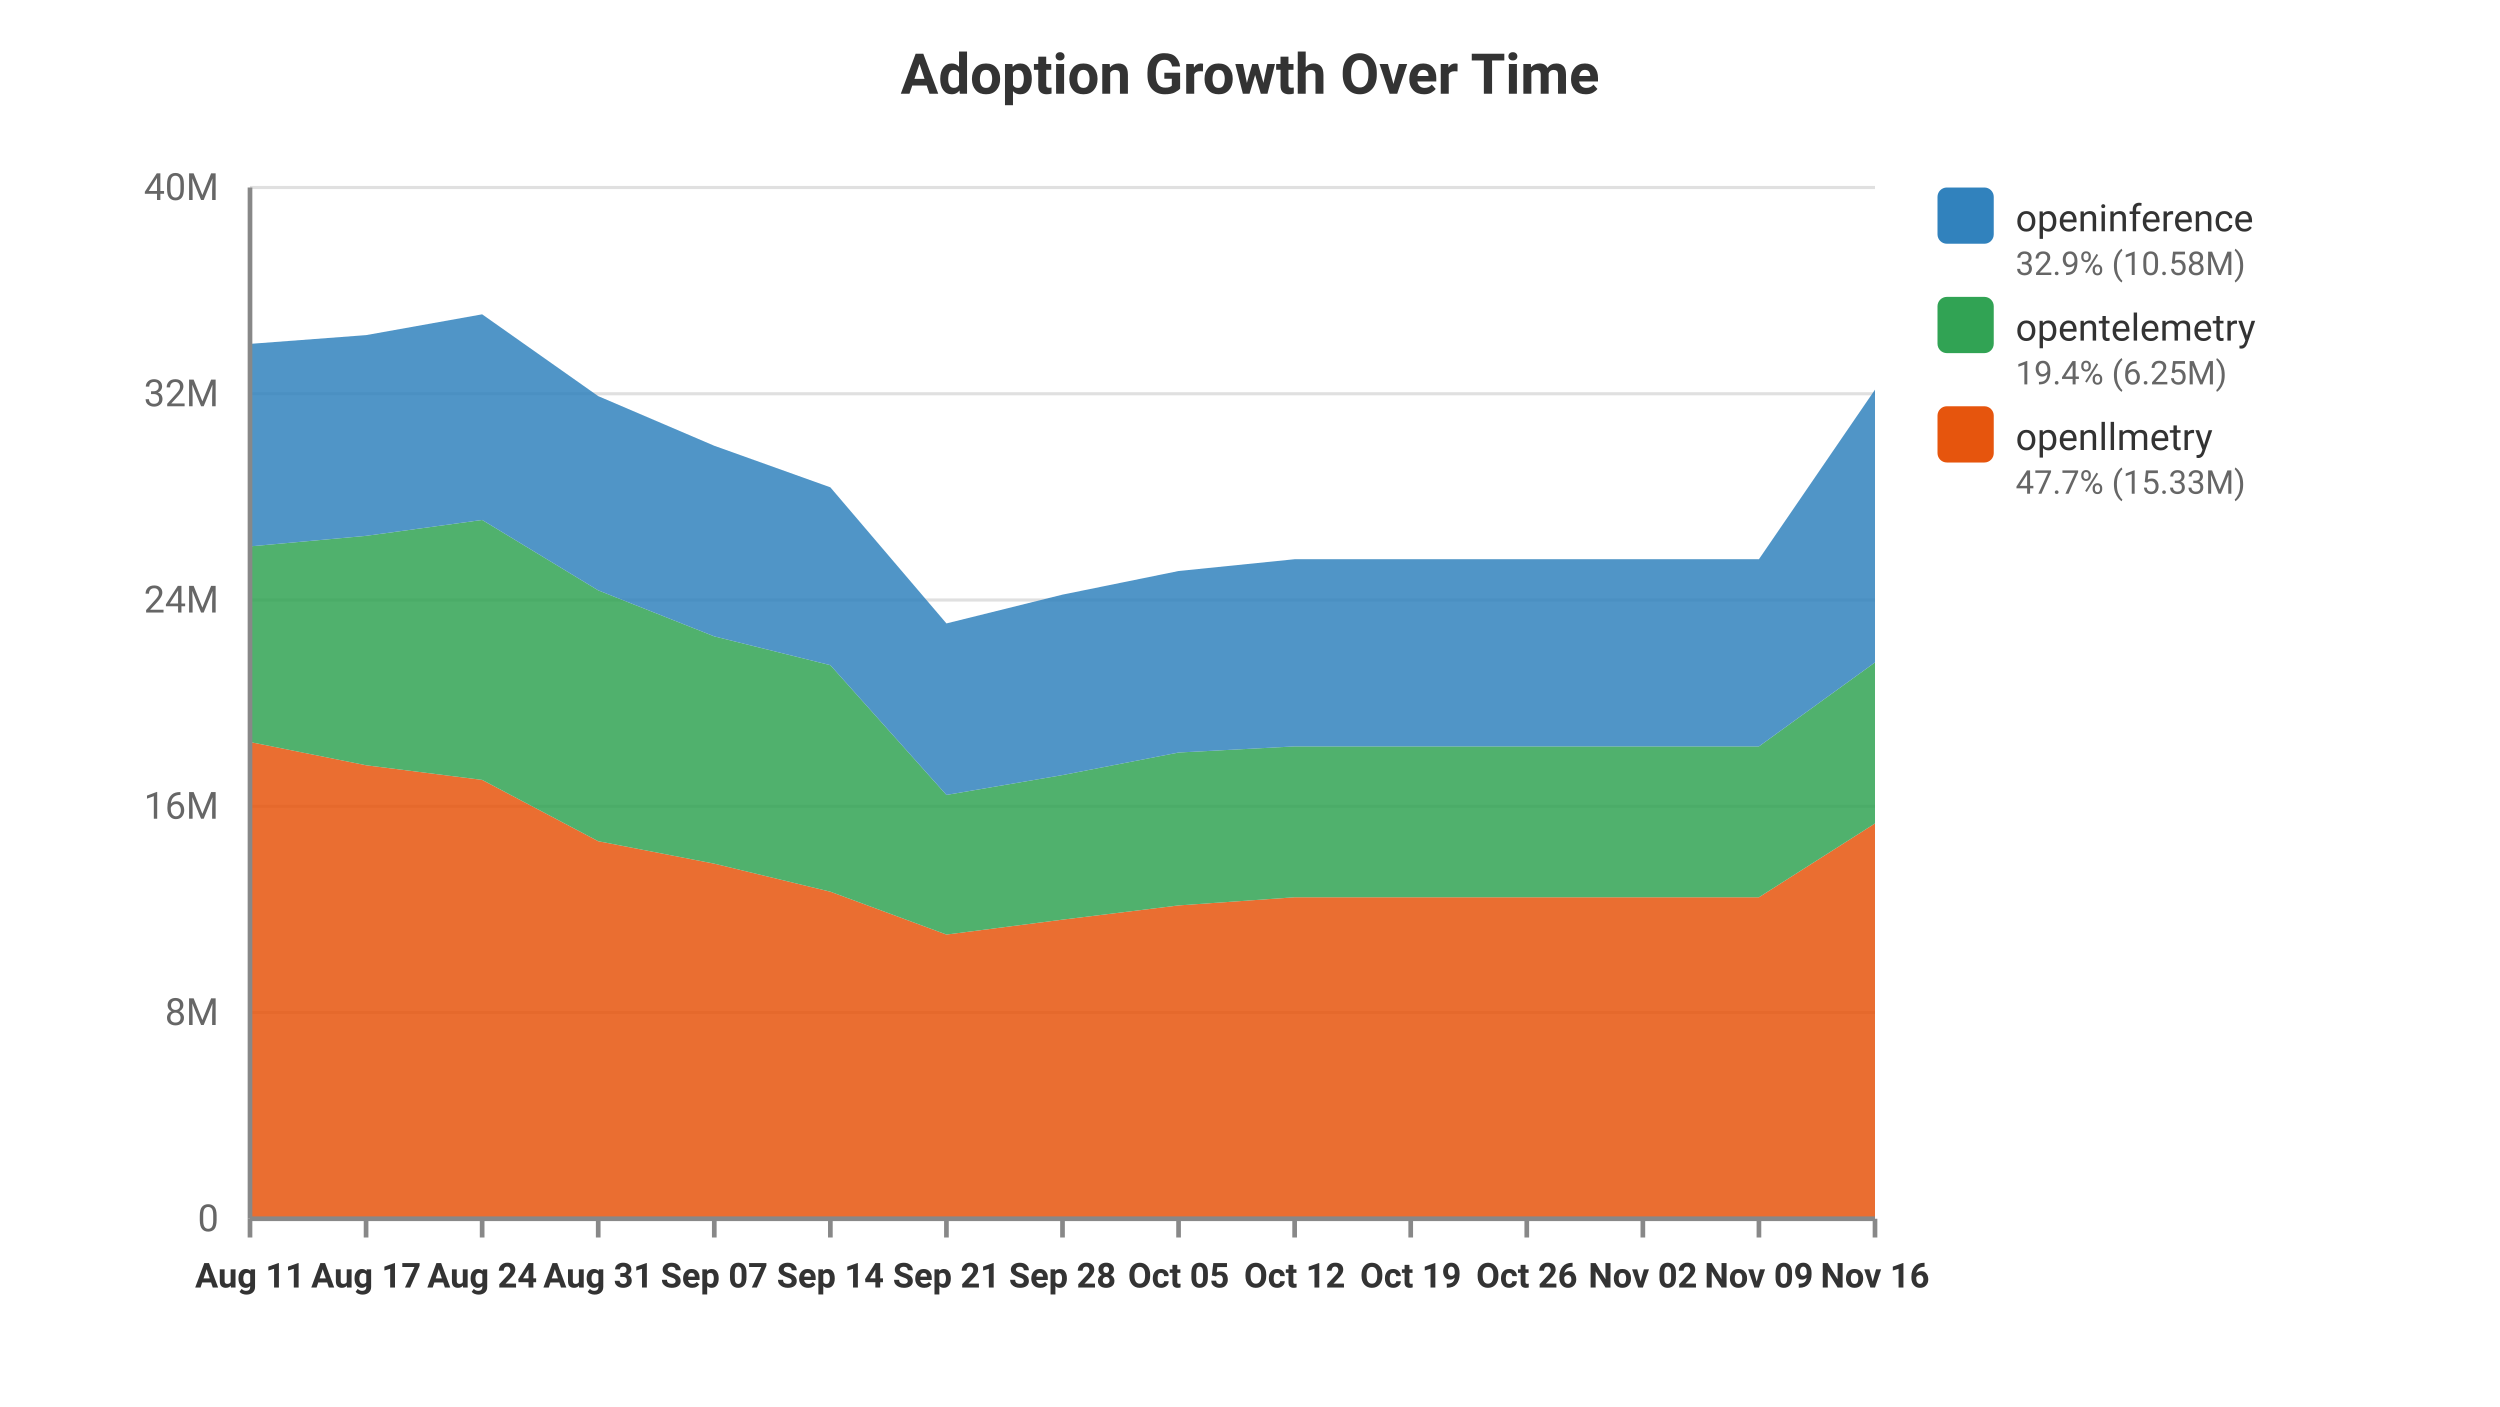
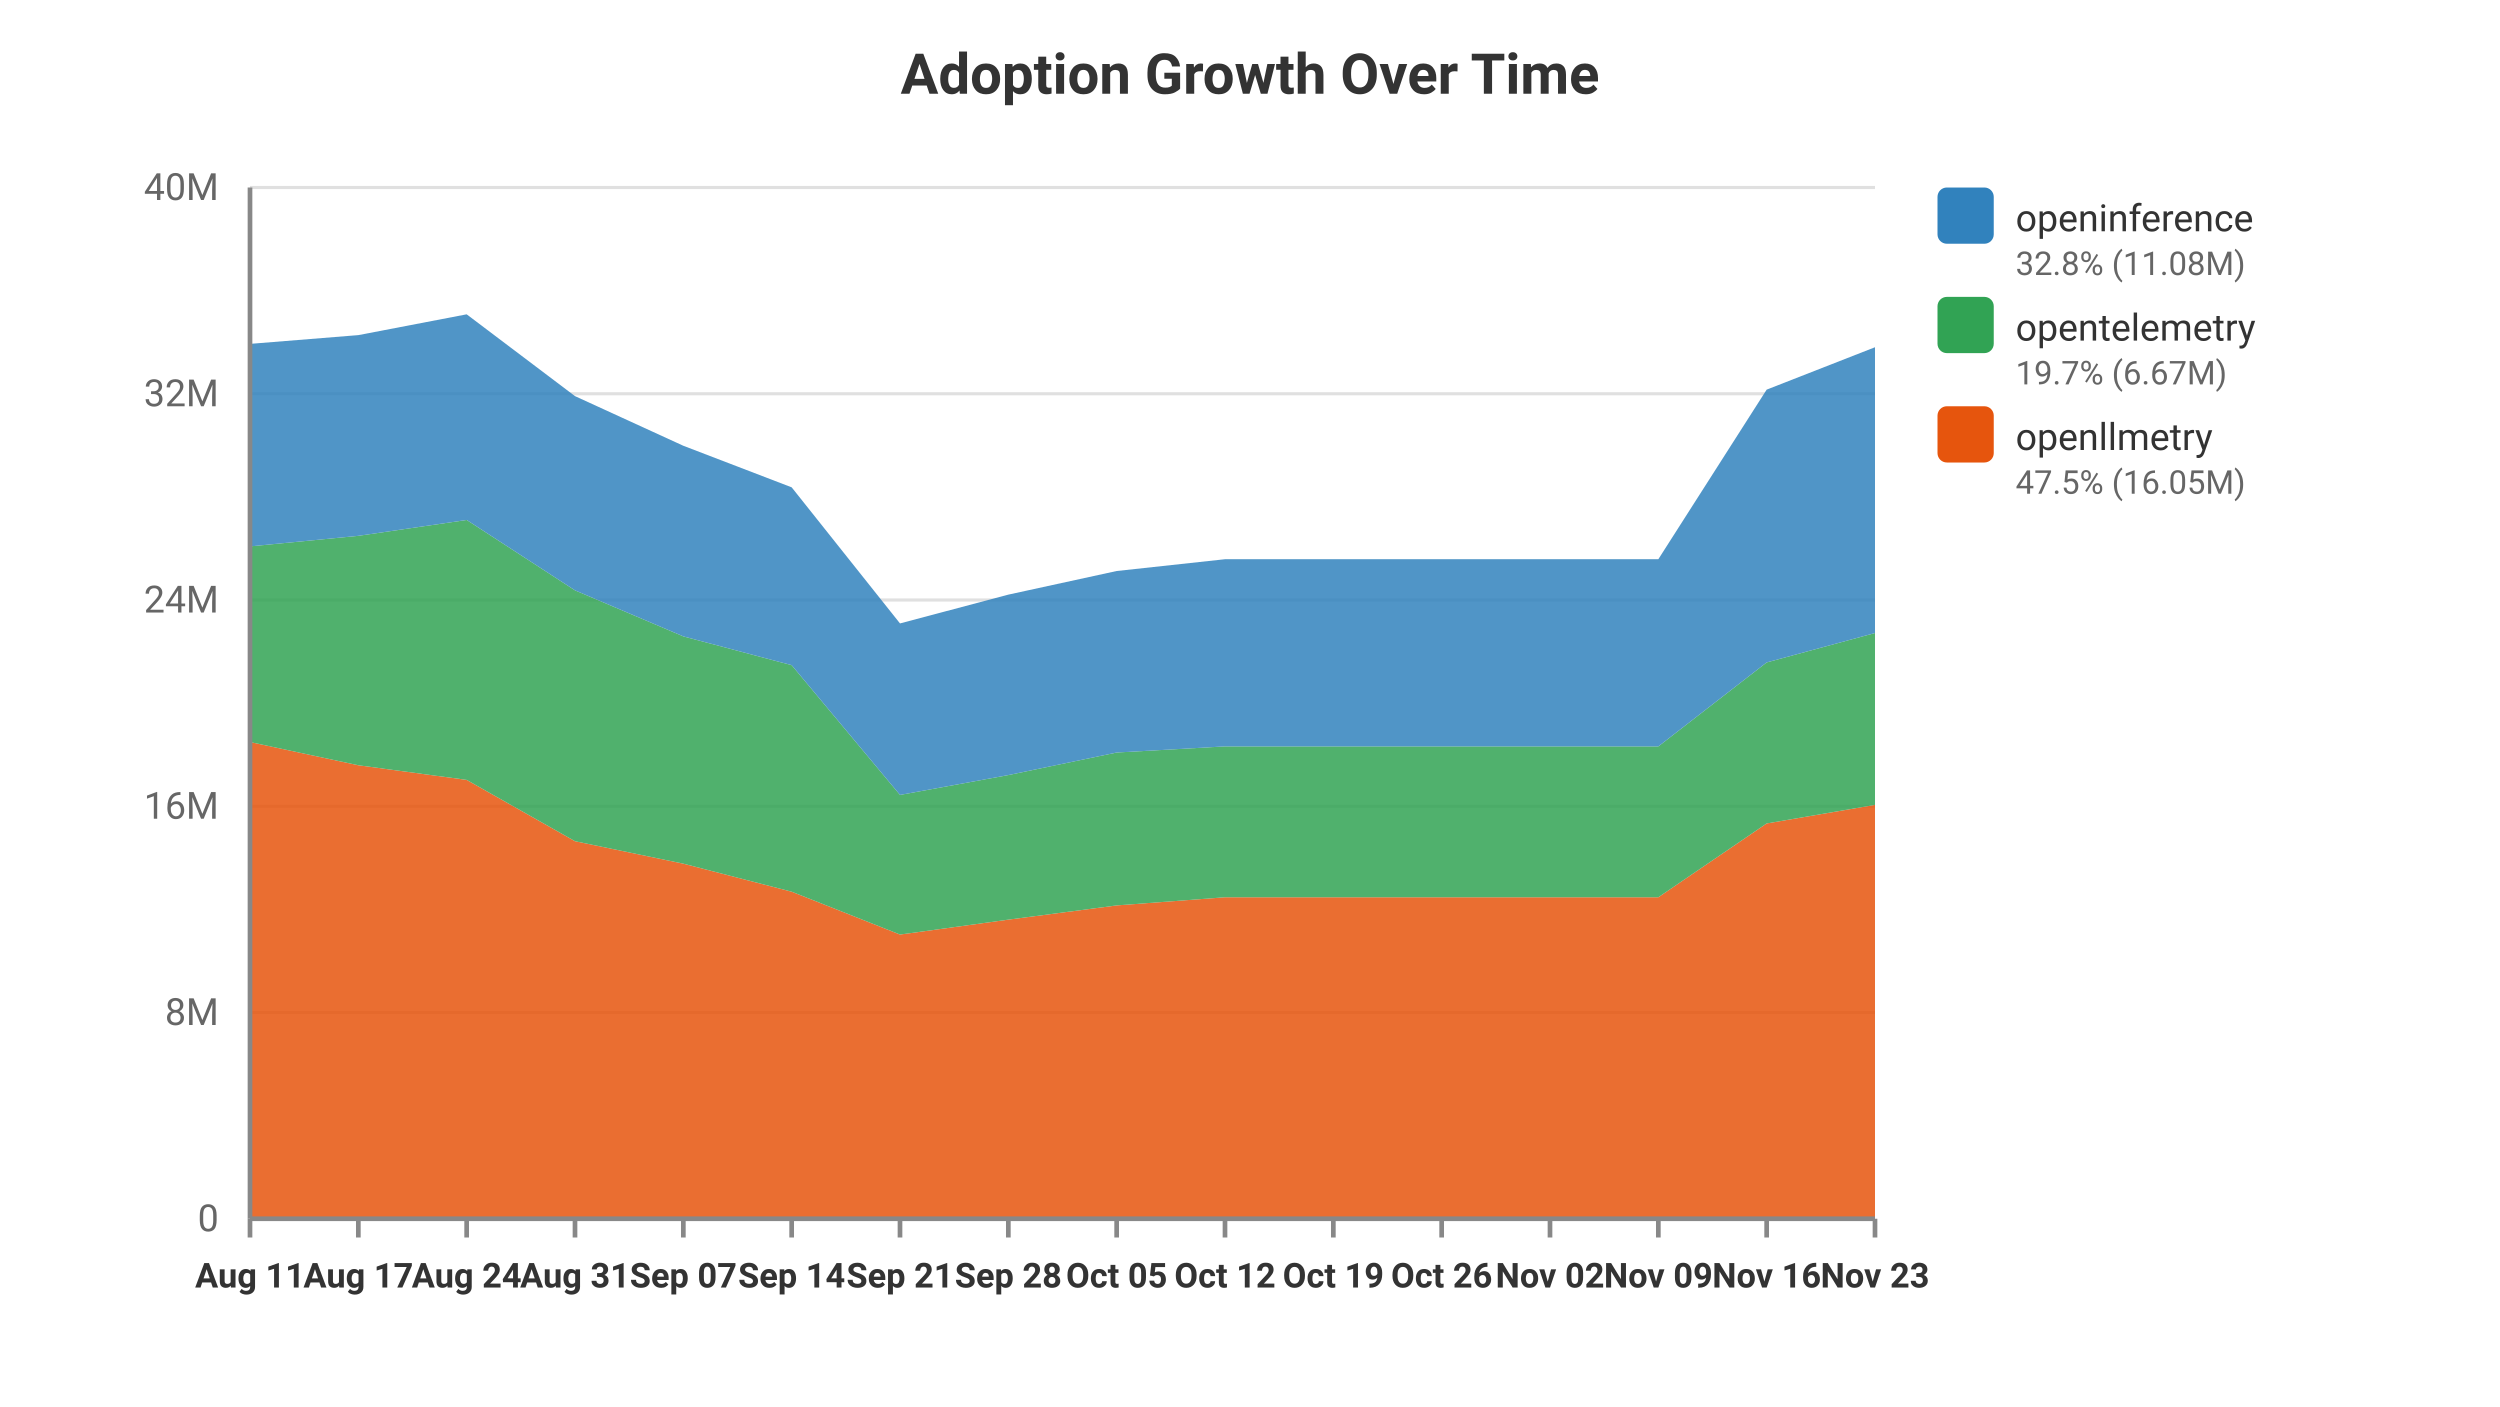
<svg xmlns="http://www.w3.org/2000/svg" viewBox="0 0 800 450" width="100%" height="100%" style="background-color: #ffffff; font-family: -apple-system, BlinkMacSystemFont, Segoe UI, Roboto, Helvetica, Arial, sans-serif;">
  <text x="400.0" y="30" text-anchor="middle" font-size="18" font-weight="bold" fill="#333">Adoption Growth Over Time</text>
  <line x1="80" y1="390.0" x2="600" y2="390.0" stroke="#e0e0e0" stroke-width="1" />
  <text x="70" y="394.0" text-anchor="end" font-size="12" fill="#666">0</text>
  <line x1="80" y1="324.0" x2="600" y2="324.0" stroke="#e0e0e0" stroke-width="1" />
  <text x="70" y="328.0" text-anchor="end" font-size="12" fill="#666">8M</text>
  <line x1="80" y1="258.0" x2="600" y2="258.0" stroke="#e0e0e0" stroke-width="1" />
  <text x="70" y="262.0" text-anchor="end" font-size="12" fill="#666">16M</text>
  <line x1="80" y1="192.0" x2="600" y2="192.0" stroke="#e0e0e0" stroke-width="1" />
  <text x="70" y="196.0" text-anchor="end" font-size="12" fill="#666">24M</text>
  <line x1="80" y1="126.0" x2="600" y2="126.0" stroke="#e0e0e0" stroke-width="1" />
  <text x="70" y="130.0" text-anchor="end" font-size="12" fill="#666">32M</text>
  <line x1="80" y1="60.0" x2="600" y2="60.0" stroke="#e0e0e0" stroke-width="1" />
  <text x="70" y="64.0" text-anchor="end" font-size="12" fill="#666">40M</text>
-   <polygon points="80.0,237.454 117.143,244.886 154.286,249.568 191.429,269.188 228.571,276.375 265.714,285.344 302.857,299.056 340.0,294.282 377.143,289.73 414.286,287.123 451.429,287.123 488.571,287.123 525.714,287.123 562.857,287.123 600.0,263.502 600.0,390.0 562.857,390.0 525.714,390.0 488.571,390.0 451.429,390.0 414.286,390.0 377.143,390.0 340.0,390.0 302.857,390.0 265.714,390.0 228.571,390.0 191.429,390.0 154.286,390.0 117.143,390.0 80.0,390.0" fill="#e6550d" opacity="0.85" />
-   <polygon points="80.0,174.838 117.143,171.463 154.286,166.384 191.429,188.913 228.571,203.643 265.714,212.854 302.857,254.372 340.0,248.02 377.143,240.805 414.286,238.844 451.429,238.844 488.571,238.844 525.714,238.844 562.857,238.844 600.0,211.972 600.0,263.502 562.857,287.123 525.714,287.123 488.571,287.123 451.429,287.123 414.286,287.123 377.143,289.73 340.0,294.282 302.857,299.056 265.714,285.344 228.571,276.375 191.429,269.188 154.286,249.568 117.143,244.886 80.0,237.454" fill="#31a354" opacity="0.85" />
-   <polygon points="80.0,110.04 117.143,107.238 154.286,100.582 191.429,126.762 228.571,142.647 265.714,155.945 302.857,199.496 340.0,190.281 377.143,182.723 414.286,178.951 451.429,178.951 488.571,178.951 525.714,178.951 562.857,178.951 600.0,124.681 600.0,211.972 562.857,238.844 525.714,238.844 488.571,238.844 451.429,238.844 414.286,238.844 377.143,240.805 340.0,248.02 302.857,254.372 265.714,212.854 228.571,203.643 191.429,188.913 154.286,166.384 117.143,171.463 80.0,174.838" fill="#3182bd" opacity="0.85" />
+   <polygon points="80.0,237.454 114.667,244.886 149.333,249.568 184.0,269.188 218.667,276.375 253.333,285.344 288.0,299.056 322.667,294.282 357.333,289.73 392.0,287.123 426.667,287.123 461.333,287.123 496.0,287.123 530.667,287.123 565.333,263.502 600.0,257.557 600.0,390.0 565.333,390.0 530.667,390.0 496.0,390.0 461.333,390.0 426.667,390.0 392.0,390.0 357.333,390.0 322.667,390.0 288.0,390.0 253.333,390.0 218.667,390.0 184.0,390.0 149.333,390.0 114.667,390.0 80.0,390.0" fill="#e6550d" opacity="0.85" />
+   <polygon points="80.0,174.838 114.667,171.463 149.333,166.384 184.0,188.913 218.667,203.643 253.333,212.854 288.0,254.372 322.667,248.02 357.333,240.805 392.0,238.844 426.667,238.844 461.333,238.844 496.0,238.844 530.667,238.844 565.333,211.972 600.0,202.559 600.0,257.557 565.333,263.502 530.667,287.123 496.0,287.123 461.333,287.123 426.667,287.123 392.0,287.123 357.333,289.73 322.667,294.282 288.0,299.056 253.333,285.344 218.667,276.375 184.0,269.188 149.333,249.568 114.667,244.886 80.0,237.454" fill="#31a354" opacity="0.85" />
+   <polygon points="80.0,110.04 114.667,107.238 149.333,100.582 184.0,126.762 218.667,142.647 253.333,155.945 288.0,199.496 322.667,190.281 357.333,182.723 392.0,178.951 426.667,178.951 461.333,178.951 496.0,178.951 530.667,178.951 565.333,124.681 600.0,111.114 600.0,202.559 565.333,211.972 530.667,238.844 496.0,238.844 461.333,238.844 426.667,238.844 392.0,238.844 357.333,240.805 322.667,248.02 288.0,254.372 253.333,212.854 218.667,203.643 184.0,188.913 149.333,166.384 114.667,171.463 80.0,174.838" fill="#3182bd" opacity="0.85" />
  <line x1="80.0" y1="390" x2="80.0" y2="396" stroke="#888" stroke-width="1.5" />
  <text x="80.0" y="412" text-anchor="middle" font-size="11" font-weight="bold" fill="#333">Aug 11</text>
-   <line x1="117.143" y1="390" x2="117.143" y2="396" stroke="#888" stroke-width="1.5" />
-   <text x="117.143" y="412" text-anchor="middle" font-size="11" font-weight="bold" fill="#333">Aug 17</text>
-   <line x1="154.286" y1="390" x2="154.286" y2="396" stroke="#888" stroke-width="1.5" />
-   <text x="154.286" y="412" text-anchor="middle" font-size="11" font-weight="bold" fill="#333">Aug 24</text>
-   <line x1="191.429" y1="390" x2="191.429" y2="396" stroke="#888" stroke-width="1.5" />
-   <text x="191.429" y="412" text-anchor="middle" font-size="11" font-weight="bold" fill="#333">Aug 31</text>
-   <line x1="228.571" y1="390" x2="228.571" y2="396" stroke="#888" stroke-width="1.5" />
-   <text x="228.571" y="412" text-anchor="middle" font-size="11" font-weight="bold" fill="#333">Sep 07</text>
-   <line x1="265.714" y1="390" x2="265.714" y2="396" stroke="#888" stroke-width="1.5" />
-   <text x="265.714" y="412" text-anchor="middle" font-size="11" font-weight="bold" fill="#333">Sep 14</text>
-   <line x1="302.857" y1="390" x2="302.857" y2="396" stroke="#888" stroke-width="1.5" />
-   <text x="302.857" y="412" text-anchor="middle" font-size="11" font-weight="bold" fill="#333">Sep 21</text>
-   <line x1="340.0" y1="390" x2="340.0" y2="396" stroke="#888" stroke-width="1.5" />
-   <text x="340.0" y="412" text-anchor="middle" font-size="11" font-weight="bold" fill="#333">Sep 28</text>
-   <line x1="377.143" y1="390" x2="377.143" y2="396" stroke="#888" stroke-width="1.5" />
-   <text x="377.143" y="412" text-anchor="middle" font-size="11" font-weight="bold" fill="#333">Oct 05</text>
-   <line x1="414.286" y1="390" x2="414.286" y2="396" stroke="#888" stroke-width="1.5" />
-   <text x="414.286" y="412" text-anchor="middle" font-size="11" font-weight="bold" fill="#333">Oct 12</text>
-   <line x1="451.429" y1="390" x2="451.429" y2="396" stroke="#888" stroke-width="1.5" />
-   <text x="451.429" y="412" text-anchor="middle" font-size="11" font-weight="bold" fill="#333">Oct 19</text>
-   <line x1="488.571" y1="390" x2="488.571" y2="396" stroke="#888" stroke-width="1.5" />
-   <text x="488.571" y="412" text-anchor="middle" font-size="11" font-weight="bold" fill="#333">Oct 26</text>
-   <line x1="525.714" y1="390" x2="525.714" y2="396" stroke="#888" stroke-width="1.5" />
-   <text x="525.714" y="412" text-anchor="middle" font-size="11" font-weight="bold" fill="#333">Nov 02</text>
-   <line x1="562.857" y1="390" x2="562.857" y2="396" stroke="#888" stroke-width="1.5" />
-   <text x="562.857" y="412" text-anchor="middle" font-size="11" font-weight="bold" fill="#333">Nov 09</text>
+   <line x1="114.667" y1="390" x2="114.667" y2="396" stroke="#888" stroke-width="1.5" />
+   <text x="114.667" y="412" text-anchor="middle" font-size="11" font-weight="bold" fill="#333">Aug 17</text>
+   <line x1="149.333" y1="390" x2="149.333" y2="396" stroke="#888" stroke-width="1.5" />
+   <text x="149.333" y="412" text-anchor="middle" font-size="11" font-weight="bold" fill="#333">Aug 24</text>
+   <line x1="184.0" y1="390" x2="184.0" y2="396" stroke="#888" stroke-width="1.5" />
+   <text x="184.0" y="412" text-anchor="middle" font-size="11" font-weight="bold" fill="#333">Aug 31</text>
+   <line x1="218.667" y1="390" x2="218.667" y2="396" stroke="#888" stroke-width="1.5" />
+   <text x="218.667" y="412" text-anchor="middle" font-size="11" font-weight="bold" fill="#333">Sep 07</text>
+   <line x1="253.333" y1="390" x2="253.333" y2="396" stroke="#888" stroke-width="1.5" />
+   <text x="253.333" y="412" text-anchor="middle" font-size="11" font-weight="bold" fill="#333">Sep 14</text>
+   <line x1="288.0" y1="390" x2="288.0" y2="396" stroke="#888" stroke-width="1.5" />
+   <text x="288.0" y="412" text-anchor="middle" font-size="11" font-weight="bold" fill="#333">Sep 21</text>
+   <line x1="322.667" y1="390" x2="322.667" y2="396" stroke="#888" stroke-width="1.5" />
+   <text x="322.667" y="412" text-anchor="middle" font-size="11" font-weight="bold" fill="#333">Sep 28</text>
+   <line x1="357.333" y1="390" x2="357.333" y2="396" stroke="#888" stroke-width="1.5" />
+   <text x="357.333" y="412" text-anchor="middle" font-size="11" font-weight="bold" fill="#333">Oct 05</text>
+   <line x1="392.0" y1="390" x2="392.0" y2="396" stroke="#888" stroke-width="1.5" />
+   <text x="392.0" y="412" text-anchor="middle" font-size="11" font-weight="bold" fill="#333">Oct 12</text>
+   <line x1="426.667" y1="390" x2="426.667" y2="396" stroke="#888" stroke-width="1.5" />
+   <text x="426.667" y="412" text-anchor="middle" font-size="11" font-weight="bold" fill="#333">Oct 19</text>
+   <line x1="461.333" y1="390" x2="461.333" y2="396" stroke="#888" stroke-width="1.5" />
+   <text x="461.333" y="412" text-anchor="middle" font-size="11" font-weight="bold" fill="#333">Oct 26</text>
+   <line x1="496.0" y1="390" x2="496.0" y2="396" stroke="#888" stroke-width="1.5" />
+   <text x="496.0" y="412" text-anchor="middle" font-size="11" font-weight="bold" fill="#333">Nov 02</text>
+   <line x1="530.667" y1="390" x2="530.667" y2="396" stroke="#888" stroke-width="1.5" />
+   <text x="530.667" y="412" text-anchor="middle" font-size="11" font-weight="bold" fill="#333">Nov 09</text>
+   <line x1="565.333" y1="390" x2="565.333" y2="396" stroke="#888" stroke-width="1.5" />
+   <text x="565.333" y="412" text-anchor="middle" font-size="11" font-weight="bold" fill="#333">Nov 16</text>
  <line x1="600.0" y1="390" x2="600.0" y2="396" stroke="#888" stroke-width="1.5" />
-   <text x="600.0" y="412" text-anchor="middle" font-size="11" font-weight="bold" fill="#333">Nov 16</text>
+   <text x="600.0" y="412" text-anchor="middle" font-size="11" font-weight="bold" fill="#333">Nov 23</text>
  <rect x="620" y="60" width="18" height="18" fill="#3182bd" rx="3" />
  <text x="645" y="74" font-size="12" fill="#333">openinference</text>
-   <text x="645" y="88" font-size="10.5" fill="#666">32.9% (10.58M)</text>
+   <text x="645" y="88" font-size="10.5" fill="#666">32.8% (11.08M)</text>
  <rect x="620" y="95" width="18" height="18" fill="#31a354" rx="3" />
  <text x="645" y="109" font-size="12" fill="#333">opentelemetry</text>
-   <text x="645" y="123" font-size="10.5" fill="#666">19.4% (6.25M)</text>
+   <text x="645" y="123" font-size="10.5" fill="#666">19.7% (6.67M)</text>
  <rect x="620" y="130" width="18" height="18" fill="#e6550d" rx="3" />
  <text x="645" y="144" font-size="12" fill="#333">openllmetry</text>
-   <text x="645" y="158" font-size="10.5" fill="#666">47.7% (15.33M)</text>
+   <text x="645" y="158" font-size="10.5" fill="#666">47.5% (16.05M)</text>
  <line x1="80" y1="60" x2="80" y2="390" stroke="#888" stroke-width="1.5" />
  <line x1="80" y1="390" x2="600" y2="390" stroke="#888" stroke-width="1.5" />
</svg>
